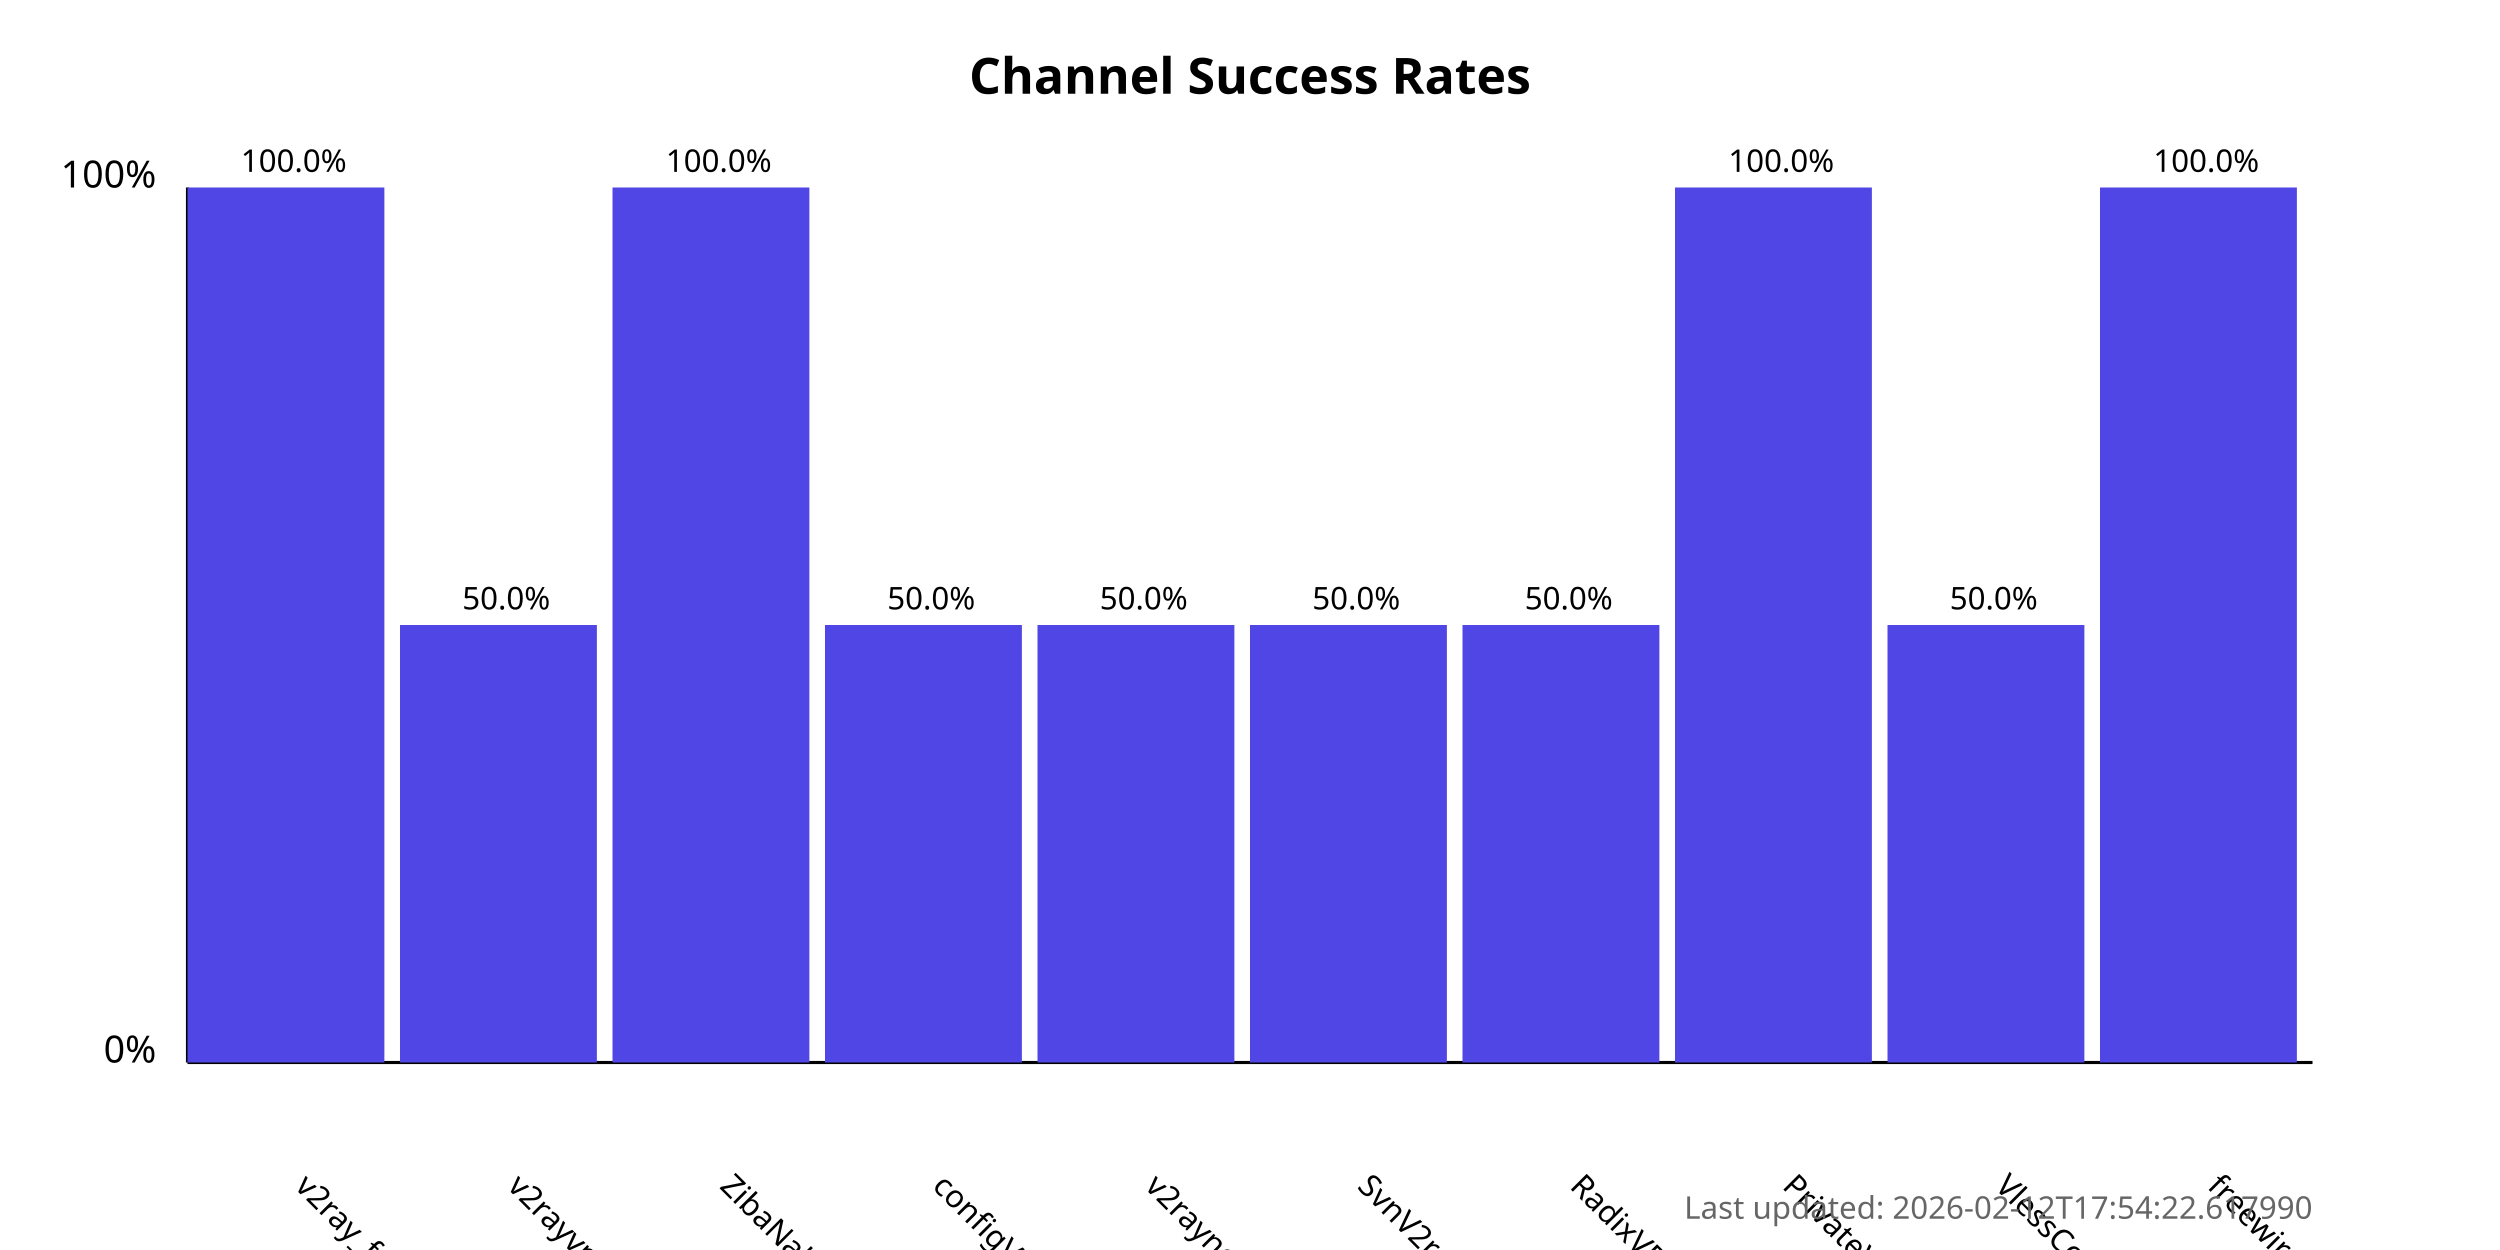
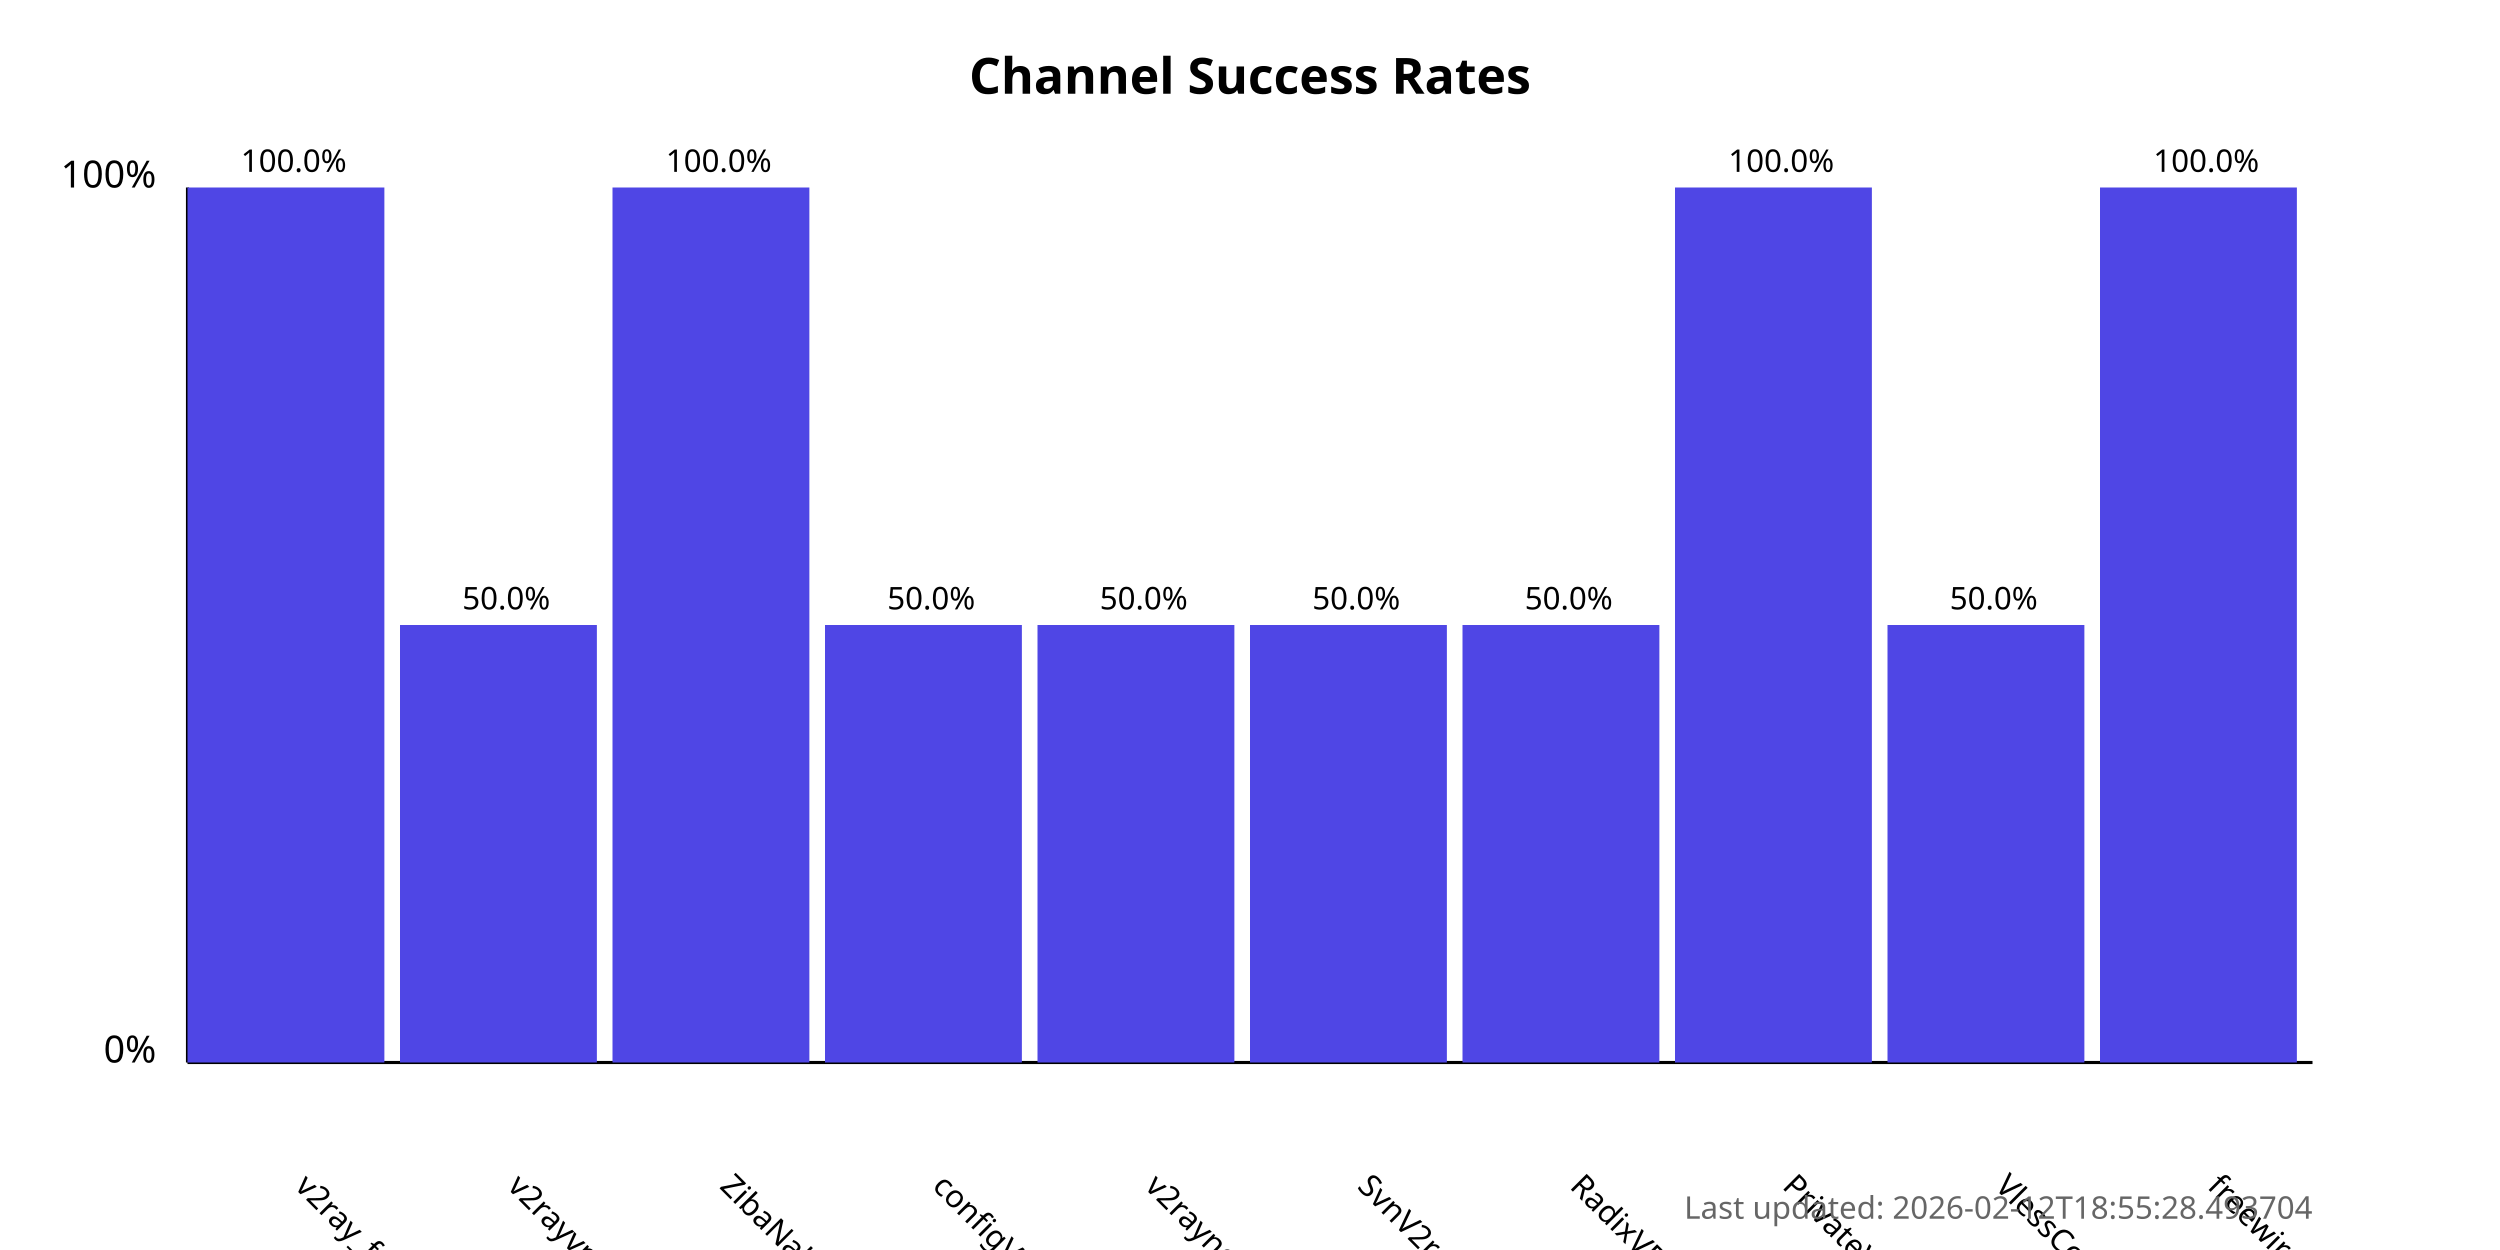
<svg xmlns="http://www.w3.org/2000/svg" width="800" height="400">
  <style>
            .chart-title { font: bold 16px sans-serif; }
            .axis-label { font: 12px sans-serif; }
            .tick-label { font: 10px sans-serif; }
            .bar { fill: #4f46e5; }
            .bar:hover { fill: #6366f1; }
            .timestamp { font: 10px sans-serif; fill: #666; }
        </style>
  <text x="400.0" y="30" text-anchor="middle" class="chart-title">
            Channel Success Rates
        </text>
  <line x1="60" y1="340" x2="60" y2="60" stroke="black" stroke-width="1" />
  <line x1="60" y1="340" x2="740" y2="340" stroke="black" stroke-width="1" />
  <text x="50" y="340" text-anchor="end" class="axis-label">0%</text>
  <text x="50" y="60" text-anchor="end" class="axis-label">100%</text>
  <g>
    <rect x="60" y="60.0" width="63.0" height="280.0" class="bar" />
    <text x="94.0" y="380" transform="rotate(45, 94.0, 380)" text-anchor="start" class="tick-label">
                v2ray_free_conf
            </text>
    <text x="94.0" y="55.0" text-anchor="middle" class="tick-label">
                100.0%
            </text>
  </g>
  <g>
    <rect x="128.0" y="200.0" width="63.0" height="140.0" class="bar" />
    <text x="162.0" y="380" transform="rotate(45, 162.0, 380)" text-anchor="start" class="tick-label">
                v2rayvpno
            </text>
    <text x="162.0" y="195.0" text-anchor="middle" class="tick-label">
                50.0%
            </text>
  </g>
  <g>
    <rect x="196.0" y="60.0" width="63.0" height="280.0" class="bar" />
    <text x="230.0" y="380" transform="rotate(45, 230.0, 380)" text-anchor="start" class="tick-label">
                ZibaNabz
            </text>
    <text x="230.0" y="55.0" text-anchor="middle" class="tick-label">
                100.0%
            </text>
  </g>
  <g>
    <rect x="264.0" y="200.0" width="63.0" height="140.0" class="bar" />
    <text x="298.0" y="380" transform="rotate(45, 298.0, 380)" text-anchor="start" class="tick-label">
                configV2rayForFree
            </text>
    <text x="298.0" y="195.0" text-anchor="middle" class="tick-label">
                50.0%
            </text>
  </g>
  <g>
    <rect x="332.0" y="200.0" width="63.0" height="140.0" class="bar" />
    <text x="366.0" y="380" transform="rotate(45, 366.0, 380)" text-anchor="start" class="tick-label">
                v2rayngvpn
            </text>
    <text x="366.0" y="195.0" text-anchor="middle" class="tick-label">
                50.0%
            </text>
  </g>
  <g>
    <rect x="400.0" y="200.0" width="63.0" height="140.0" class="bar" />
    <text x="434.0" y="380" transform="rotate(45, 434.0, 380)" text-anchor="start" class="tick-label">
                SvnV2ray
            </text>
    <text x="434.0" y="195.0" text-anchor="middle" class="tick-label">
                50.0%
            </text>
  </g>
  <g>
    <rect x="468.0" y="200.0" width="63.0" height="140.0" class="bar" />
    <text x="502.0" y="380" transform="rotate(45, 502.0, 380)" text-anchor="start" class="tick-label">
                RadixVPN
            </text>
    <text x="502.0" y="195.0" text-anchor="middle" class="tick-label">
                50.0%
            </text>
  </g>
  <g>
    <rect x="536.0" y="60.0" width="63.0" height="280.0" class="bar" />
    <text x="570.0" y="380" transform="rotate(45, 570.0, 380)" text-anchor="start" class="tick-label">
                PrivateVPNs
            </text>
    <text x="570.0" y="55.0" text-anchor="middle" class="tick-label">
                100.0%
            </text>
  </g>
  <g>
    <rect x="604.0" y="200.0" width="63.0" height="140.0" class="bar" />
    <text x="638.0" y="380" transform="rotate(45, 638.0, 380)" text-anchor="start" class="tick-label">
                VlessConfig
            </text>
    <text x="638.0" y="195.0" text-anchor="middle" class="tick-label">
                50.0%
            </text>
  </g>
  <g>
    <rect x="672.0" y="60.0" width="63.0" height="280.0" class="bar" />
    <text x="706.0" y="380" transform="rotate(45, 706.0, 380)" text-anchor="start" class="tick-label">
                freewireguard
            </text>
    <text x="706.0" y="55.0" text-anchor="middle" class="tick-label">
                100.0%
            </text>
  </g>
  <text x="740" y="390" text-anchor="end" class="timestamp">
-             Last updated: 2026-02-12T17:54:22.617990
+             Last updated: 2026-02-12T18:55:28.493704
        </text>
</svg>
